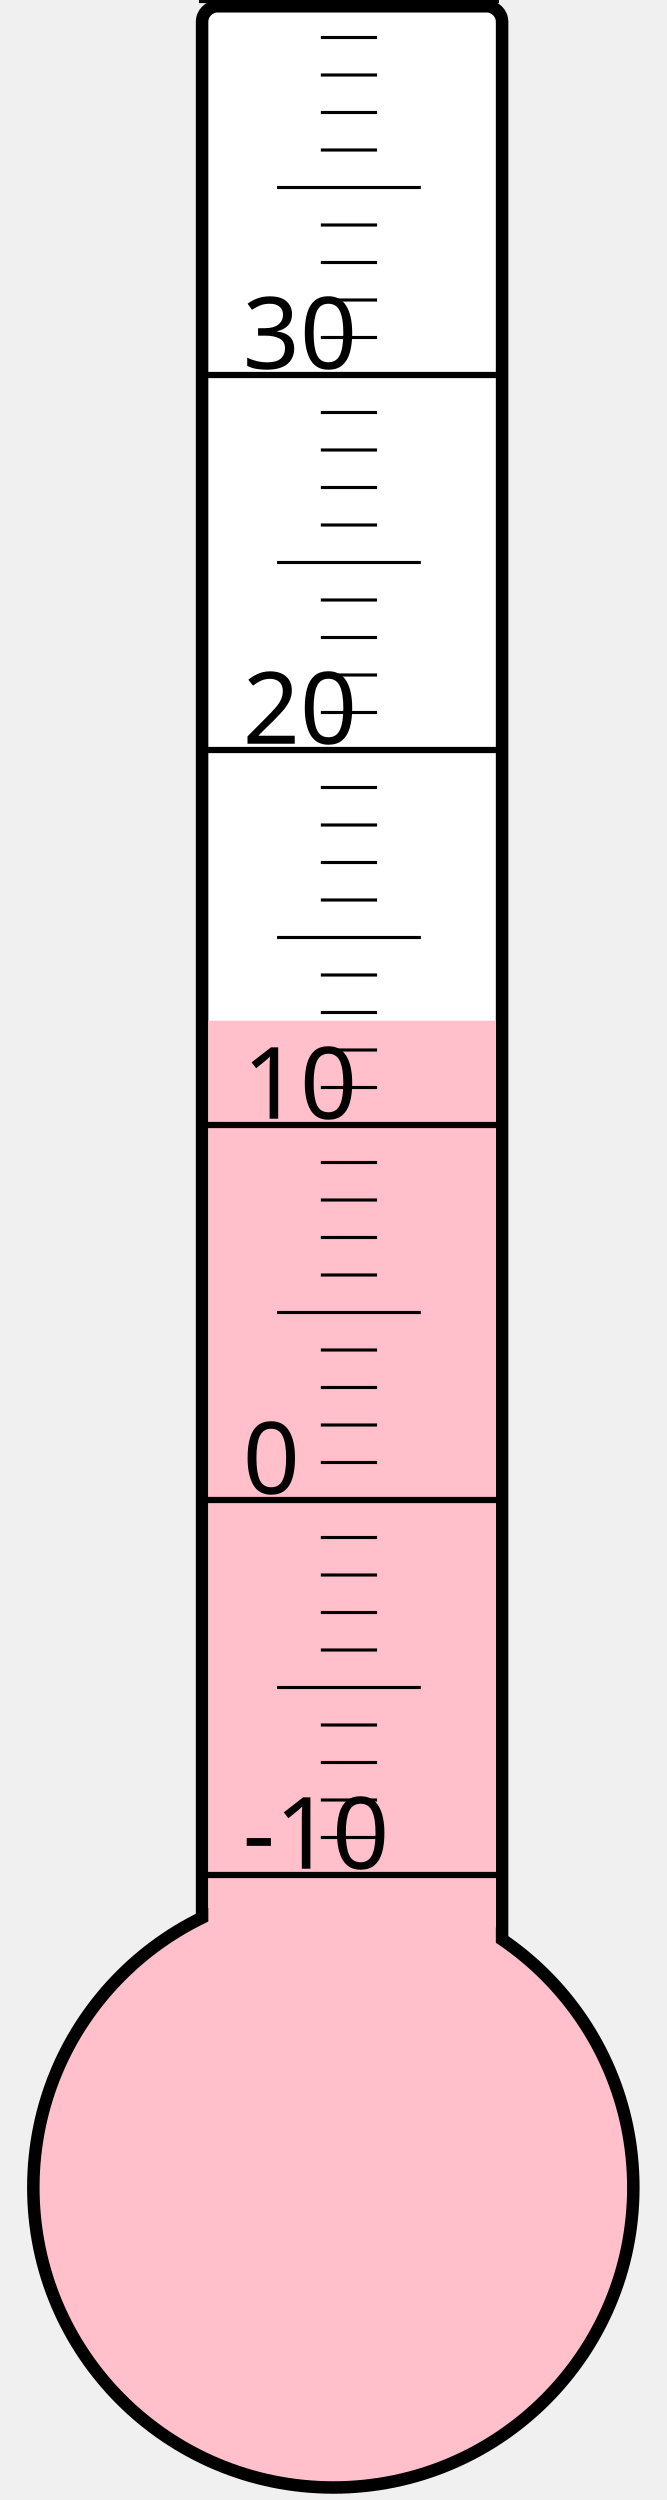
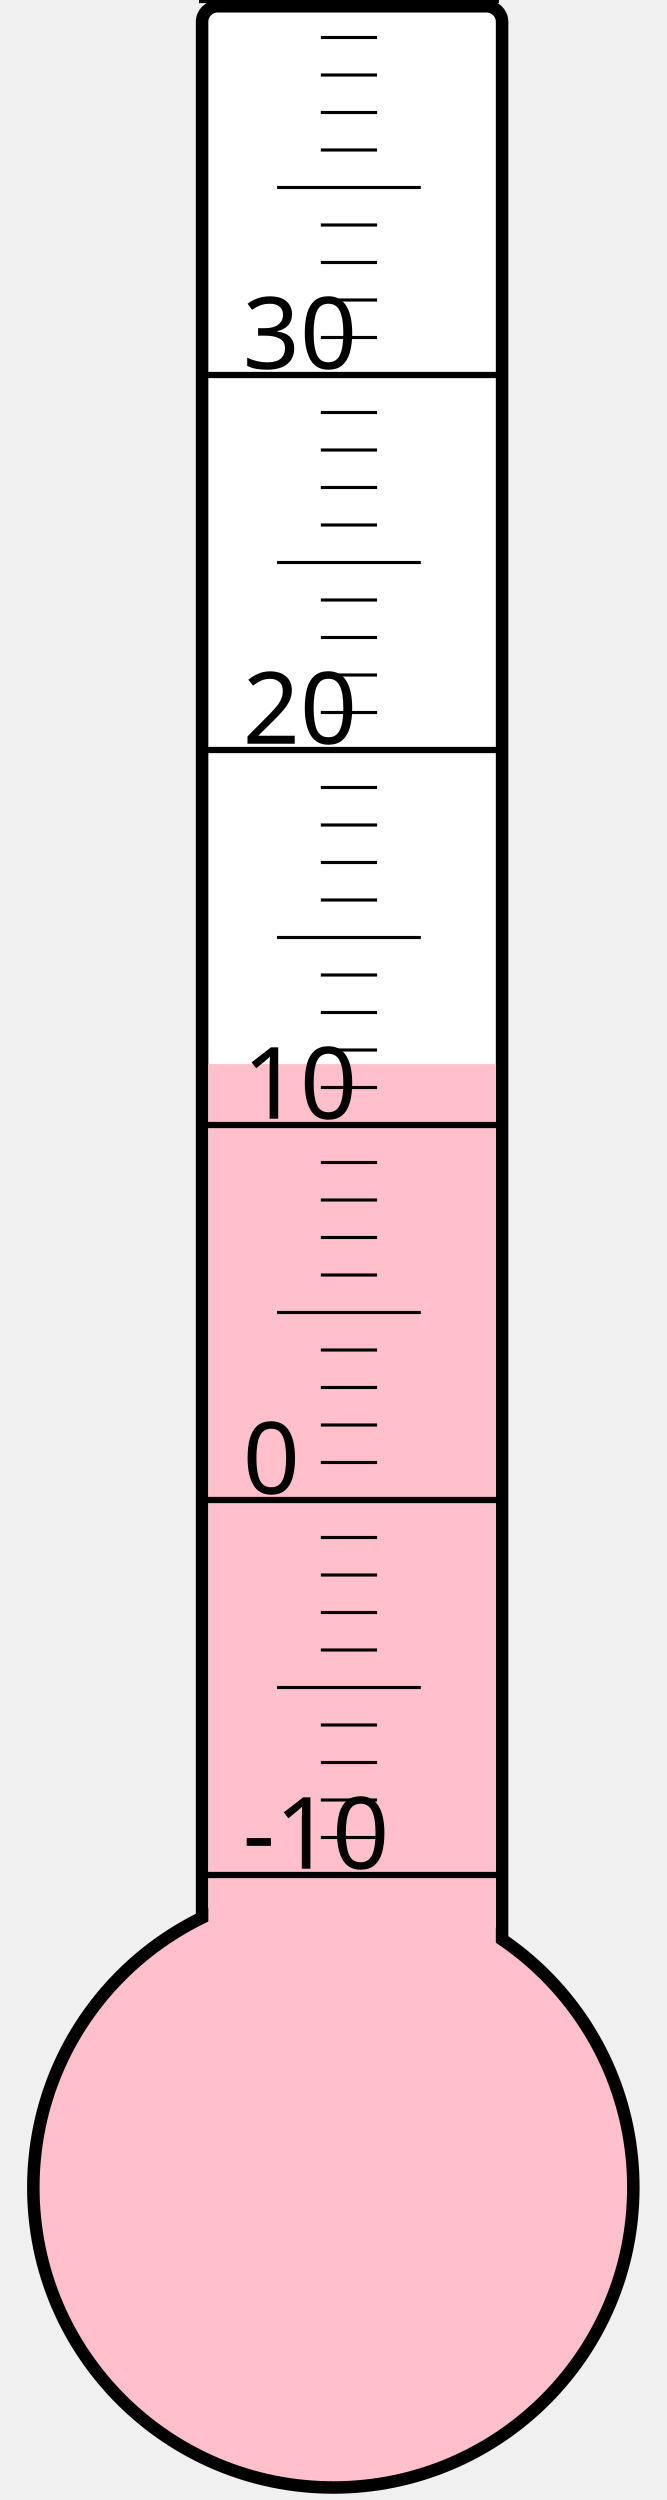
<svg xmlns="http://www.w3.org/2000/svg" width="40px" height="150px" viewBox="0 0 200 800">
  <rect width="200" height="800" x="0" y="0" style="fill: #ffffeb; fill-opacity: 0;" />
  <rect width="96" height="680" x="58" y="2" rx="5" ry="5" style="fill: white; fill-opacity: 1; stroke: black; stroke-width: 4;" />
  <circle cx="100" cy="700" r="96" style="fill: pink; stroke: black; stroke-width: 4;" />
-   <rect width="92" height="373.375" x="60" y="326.625" style="fill: pink; fill-opacity: 1; stroke-width: 0;" />
+   <rect width="92" height="359.5" x="60" y="340.5" style="fill: pink; fill-opacity: 1; stroke-width: 0;" />
  <text x="71" y="598" style="font-family: sans-serif; font-size: 24pt;">-10</text>
  <text x="71" y="478" style="font-family: sans-serif; font-size: 24pt;">0</text>
  <text x="71" y="358" style="font-family: sans-serif; font-size: 24pt;">10</text>
  <text x="71" y="238" style="font-family: sans-serif; font-size: 24pt;">20</text>
  <text x="71" y="118" style="font-family: sans-serif; font-size: 24pt;">30</text>
  <g style="stroke: black;">
    <line x1="57" y1="600" x2="153" y2="600" style="stroke-width: 2;" />
    <line x1="96" y1="588" x2="114" y2="588" style="stroke-width: 1;" />
    <line x1="96" y1="576" x2="114" y2="576" style="stroke-width: 1;" />
    <line x1="96" y1="564" x2="114" y2="564" style="stroke-width: 1;" />
    <line x1="96" y1="552" x2="114" y2="552" style="stroke-width: 1;" />
    <line x1="82" y1="540" x2="128" y2="540" style="stroke-width: 1;" />
    <line x1="96" y1="528" x2="114" y2="528" style="stroke-width: 1;" />
    <line x1="96" y1="516" x2="114" y2="516" style="stroke-width: 1;" />
    <line x1="96" y1="504" x2="114" y2="504" style="stroke-width: 1;" />
    <line x1="96" y1="492" x2="114" y2="492" style="stroke-width: 1;" />
    <line x1="57" y1="480" x2="153" y2="480" style="stroke-width: 2;" />
    <line x1="96" y1="468" x2="114" y2="468" style="stroke-width: 1;" />
    <line x1="96" y1="456" x2="114" y2="456" style="stroke-width: 1;" />
    <line x1="96" y1="444" x2="114" y2="444" style="stroke-width: 1;" />
    <line x1="96" y1="432" x2="114" y2="432" style="stroke-width: 1;" />
    <line x1="82" y1="420" x2="128" y2="420" style="stroke-width: 1;" />
    <line x1="96" y1="408" x2="114" y2="408" style="stroke-width: 1;" />
    <line x1="96" y1="396" x2="114" y2="396" style="stroke-width: 1;" />
    <line x1="96" y1="384" x2="114" y2="384" style="stroke-width: 1;" />
    <line x1="96" y1="372" x2="114" y2="372" style="stroke-width: 1;" />
    <line x1="57" y1="360" x2="153" y2="360" style="stroke-width: 2;" />
    <line x1="96" y1="348" x2="114" y2="348" style="stroke-width: 1;" />
    <line x1="96" y1="336" x2="114" y2="336" style="stroke-width: 1;" />
    <line x1="96" y1="324" x2="114" y2="324" style="stroke-width: 1;" />
    <line x1="96" y1="312" x2="114" y2="312" style="stroke-width: 1;" />
    <line x1="82" y1="300" x2="128" y2="300" style="stroke-width: 1;" />
    <line x1="96" y1="288" x2="114" y2="288" style="stroke-width: 1;" />
    <line x1="96" y1="276" x2="114" y2="276" style="stroke-width: 1;" />
    <line x1="96" y1="264" x2="114" y2="264" style="stroke-width: 1;" />
    <line x1="96" y1="252" x2="114" y2="252" style="stroke-width: 1;" />
    <line x1="57" y1="240" x2="153" y2="240" style="stroke-width: 2;" />
    <line x1="96" y1="228" x2="114" y2="228" style="stroke-width: 1;" />
    <line x1="96" y1="216" x2="114" y2="216" style="stroke-width: 1;" />
    <line x1="96" y1="204" x2="114" y2="204" style="stroke-width: 1;" />
    <line x1="96" y1="192" x2="114" y2="192" style="stroke-width: 1;" />
    <line x1="82" y1="180" x2="128" y2="180" style="stroke-width: 1;" />
    <line x1="96" y1="168" x2="114" y2="168" style="stroke-width: 1;" />
    <line x1="96" y1="156" x2="114" y2="156" style="stroke-width: 1;" />
    <line x1="96" y1="144" x2="114" y2="144" style="stroke-width: 1;" />
    <line x1="96" y1="132" x2="114" y2="132" style="stroke-width: 1;" />
    <line x1="57" y1="120" x2="153" y2="120" style="stroke-width: 2;" />
    <line x1="96" y1="108" x2="114" y2="108" style="stroke-width: 1;" />
    <line x1="96" y1="96" x2="114" y2="96" style="stroke-width: 1;" />
    <line x1="96" y1="84" x2="114" y2="84" style="stroke-width: 1;" />
    <line x1="96" y1="72" x2="114" y2="72" style="stroke-width: 1;" />
    <line x1="82" y1="60" x2="128" y2="60" style="stroke-width: 1;" />
    <line x1="96" y1="48" x2="114" y2="48" style="stroke-width: 1;" />
    <line x1="96" y1="36" x2="114" y2="36" style="stroke-width: 1;" />
    <line x1="96" y1="24" x2="114" y2="24" style="stroke-width: 1;" />
    <line x1="96" y1="12" x2="114" y2="12" style="stroke-width: 1;" />
    <line x1="57" y1="0" x2="153" y2="0" style="stroke-width: 2;" />
  </g>
</svg>
